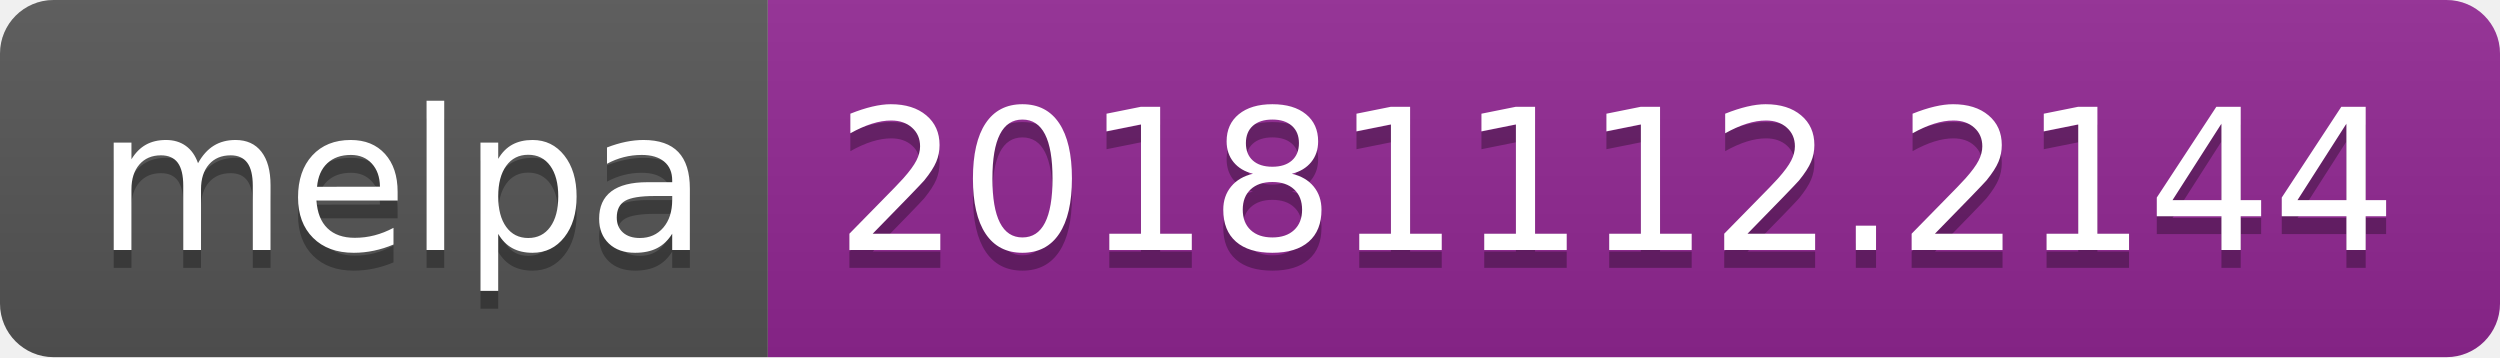
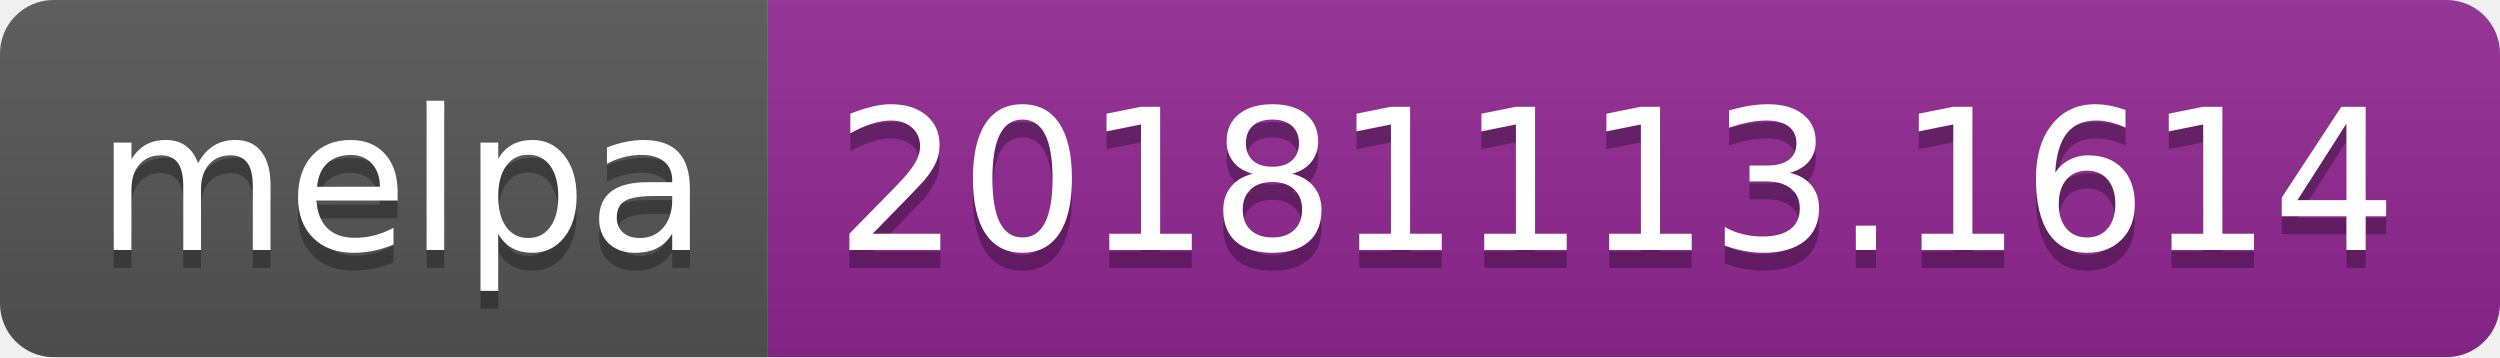
<svg xmlns="http://www.w3.org/2000/svg" width="140" height="20">
  <linearGradient id="b" x2="0" y2="100%">
    <stop offset="0" stop-color="#bbb" stop-opacity=".1" />
    <stop offset="1" stop-opacity=".1" />
  </linearGradient>
  <clipPath id="a">
    <rect width="140" height="20" rx="3" fill="#fff" />
  </clipPath>
  <g clip-path="url(#a)">
    <path fill="#555" d="M0 0h43v20H0z" />
    <path fill="#922793" d="M43 0h97v20H43z" />
    <path fill="url(#b)" d="M0 0h140v20H0z" />
  </g>
  <g fill="#fff" text-anchor="middle" font-family="DejaVu Sans,Verdana,Geneva,sans-serif" font-size="110">
    <text x="225" y="150" fill="#010101" fill-opacity=".3" transform="scale(.1)" textLength="330">melpa</text>
    <text x="225" y="140" transform="scale(.1)" textLength="330">melpa</text>
-     <text x="905" y="150" fill="#010101" fill-opacity=".3" transform="scale(.1)" textLength="870">20181112.2144</text>
-     <text x="905" y="140" transform="scale(.1)" textLength="870">20181112.2144</text>
+     <text x="905" y="150" fill="#010101" fill-opacity=".3" transform="scale(.1)" textLength="870">20181113.1614</text>
+     <text x="905" y="140" transform="scale(.1)" textLength="870">20181113.1614</text>
  </g>
</svg>
